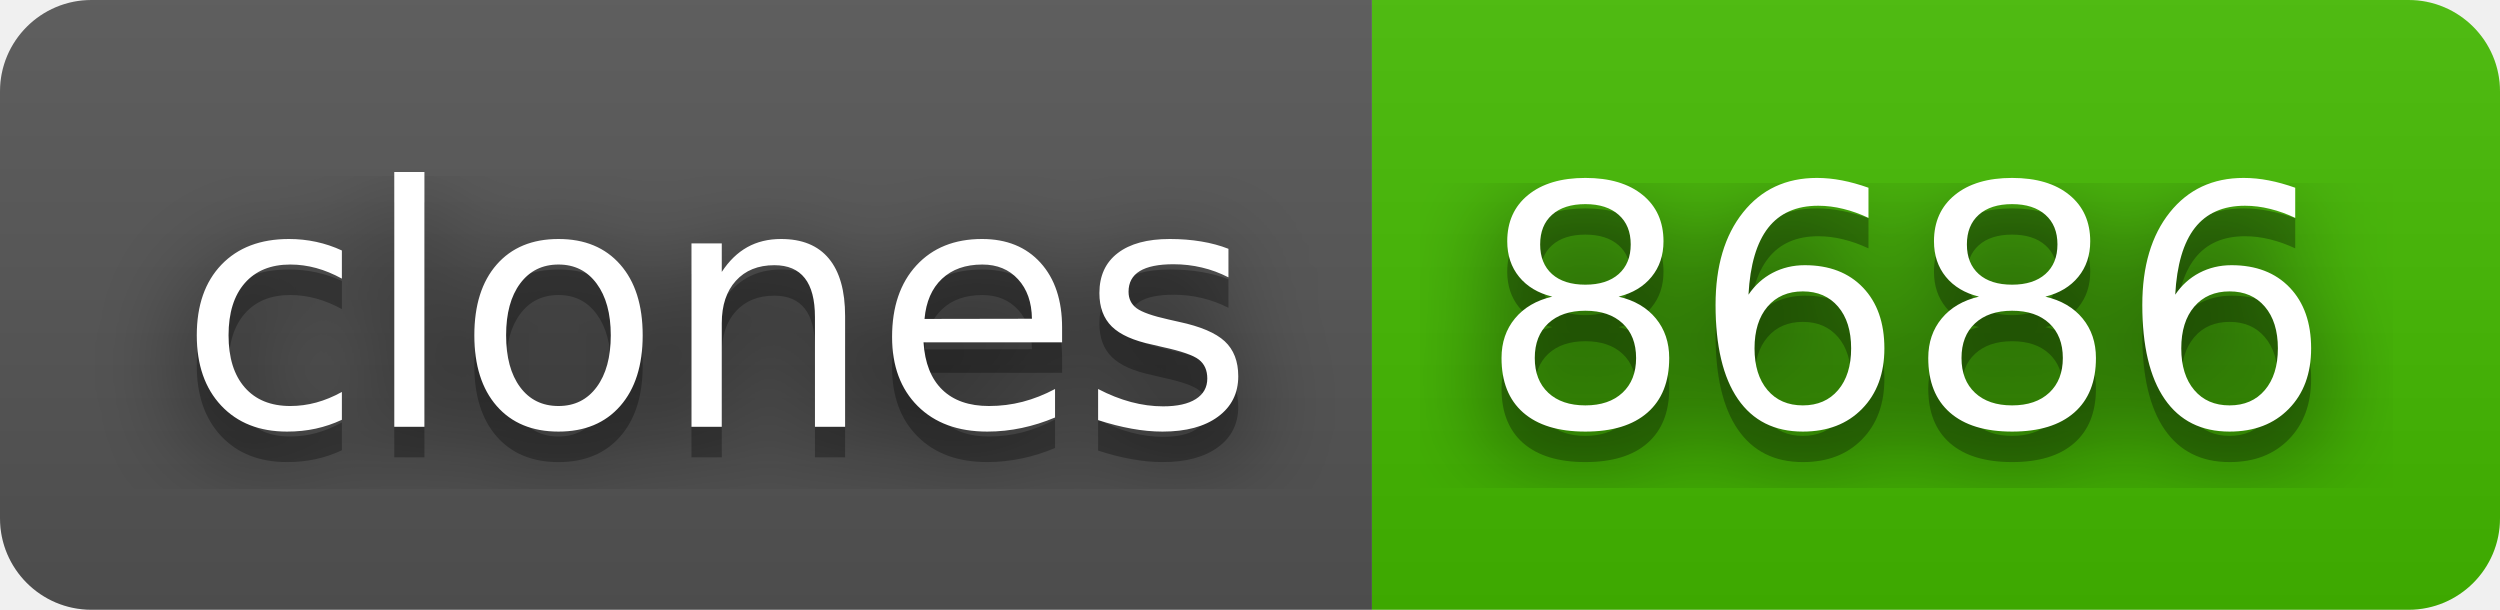
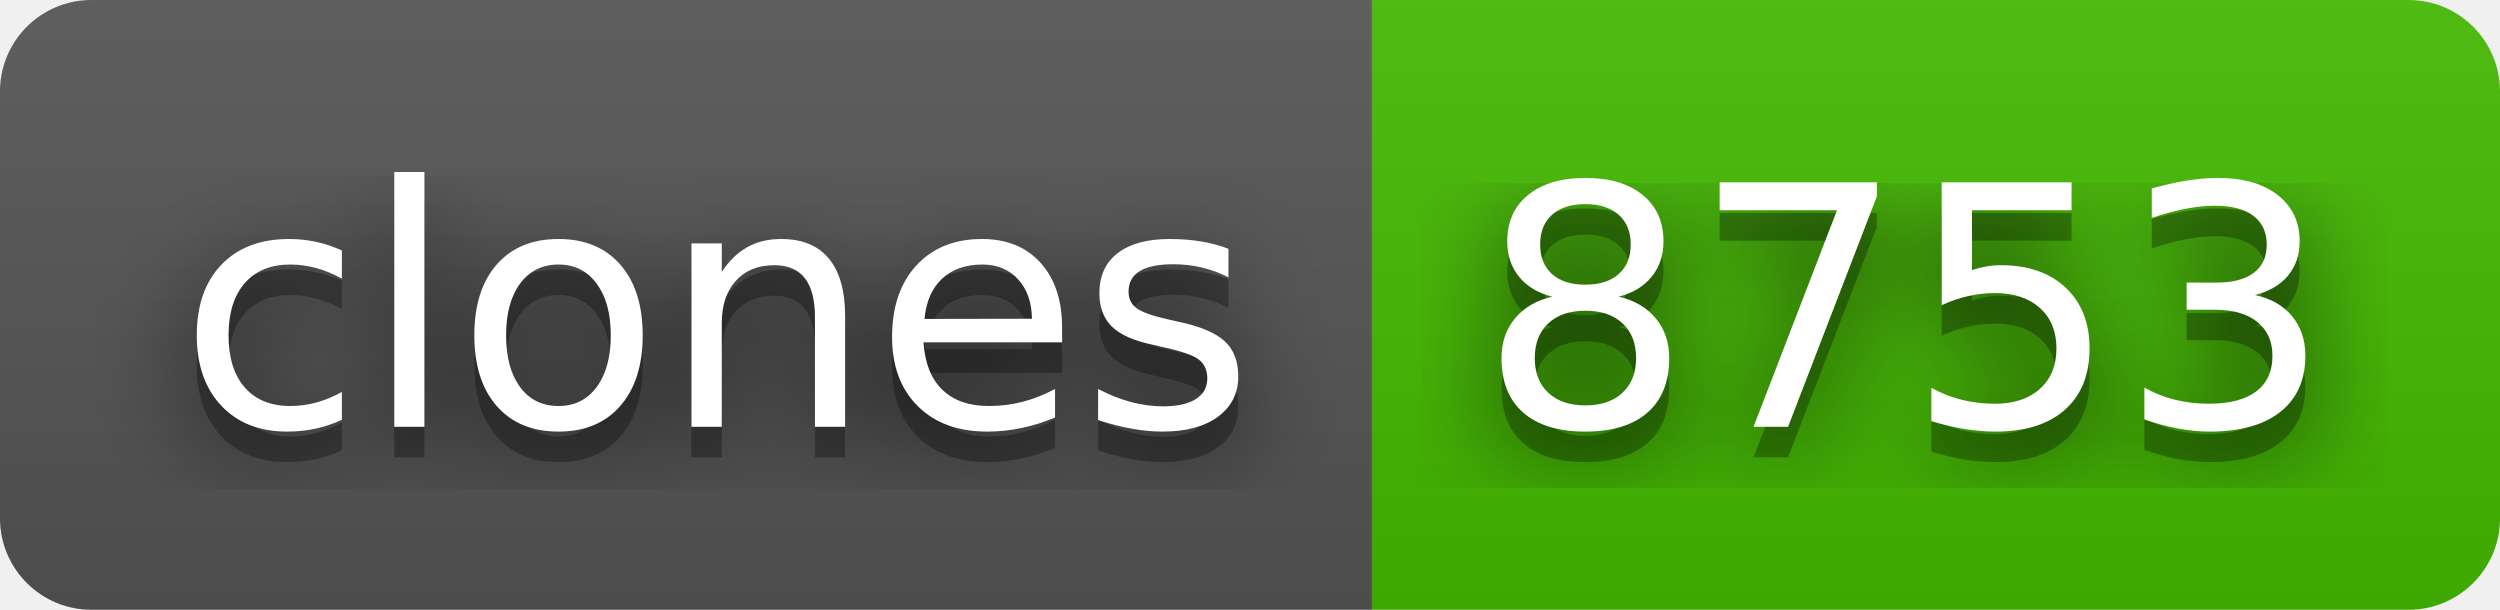
- <svg xmlns="http://www.w3.org/2000/svg" width="82" height="20" role="img" aria-label="clones: 8686">
+ <svg xmlns="http://www.w3.org/2000/svg" width="82" height="20" role="img" aria-label="clones: 8753">
  <filter id="blur">
    <feGaussianBlur stdDeviation="16" />
  </filter>
  <linearGradient id="s" x2="0" y2="100%">
    <stop offset="0" stop-color="#bbb" stop-opacity=".1" />
    <stop offset="1" stop-opacity=".1" />
  </linearGradient>
  <clipPath id="r">
    <rect width="82" height="20" rx="3" />
  </clipPath>
  <g clip-path="url(#r)">
    <rect width="45" height="20" fill="#555" />
    <rect x="45" width="37" height="20" fill="#4b0" />
    <rect width="82" height="20" fill="url(#s)" />
  </g>
  <g fill="#fff" text-anchor="middle" font-family="Verdana,Geneva,DejaVu Sans,sans-serif" text-rendering="geometricPrecision" font-size="110">
    <g transform="scale(.1)">
      <g aria-hidden="true" fill="#010101">
        <text x="235" y="150" fill-opacity=".8" filter="url(#blur)" textLength="350">clones</text>
        <text x="235" y="150" fill-opacity=".3" textLength="350">clones</text>
      </g>
      <text x="235" y="140" textLength="350">clones</text>
    </g>
    <g transform="scale(.1)">
      <g aria-hidden="true" fill="#010101">
-         <text x="625" y="150" fill-opacity=".8" filter="url(#blur)" textLength="270">8686</text>
-         <text x="625" y="150" fill-opacity=".3" textLength="270">8686</text>
+         <text x="625" y="150" fill-opacity=".8" filter="url(#blur)" textLength="270">8753</text>
+         <text x="625" y="150" fill-opacity=".3" textLength="270">8753</text>
      </g>
-       <text x="625" y="140" textLength="270">8686</text>
+       <text x="625" y="140" textLength="270">8753</text>
    </g>
  </g>
</svg>
